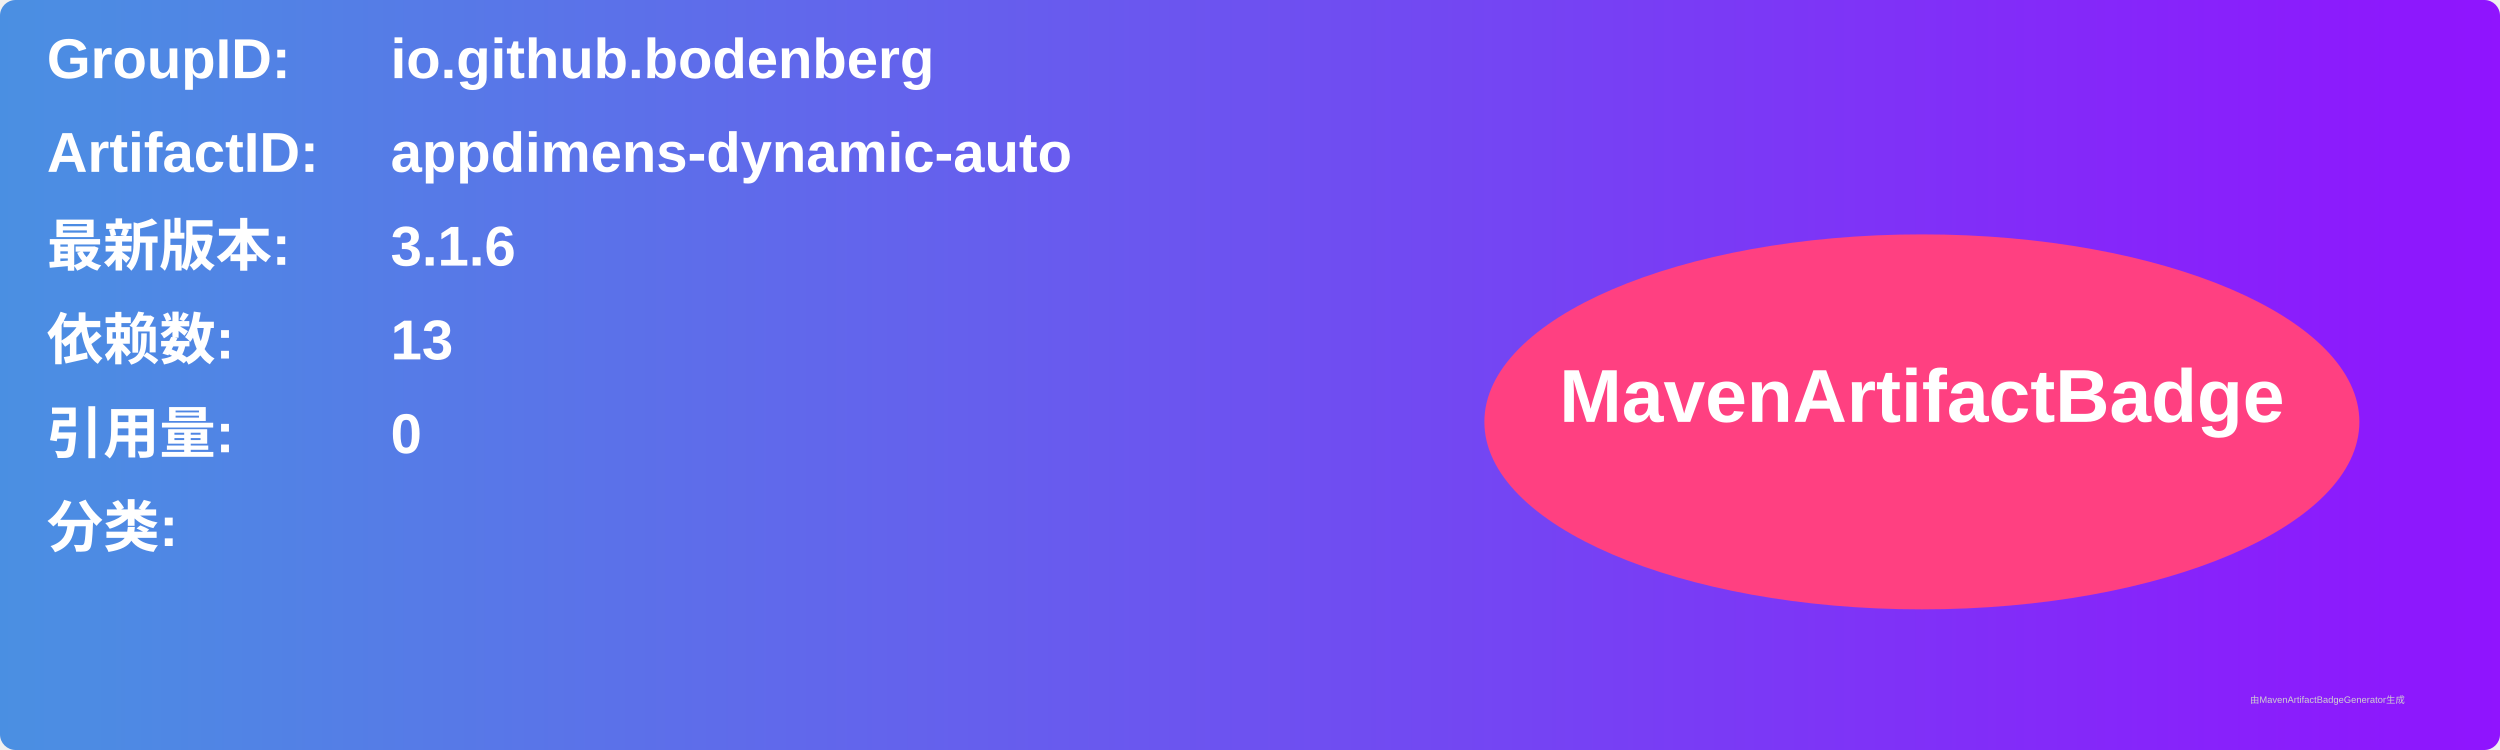
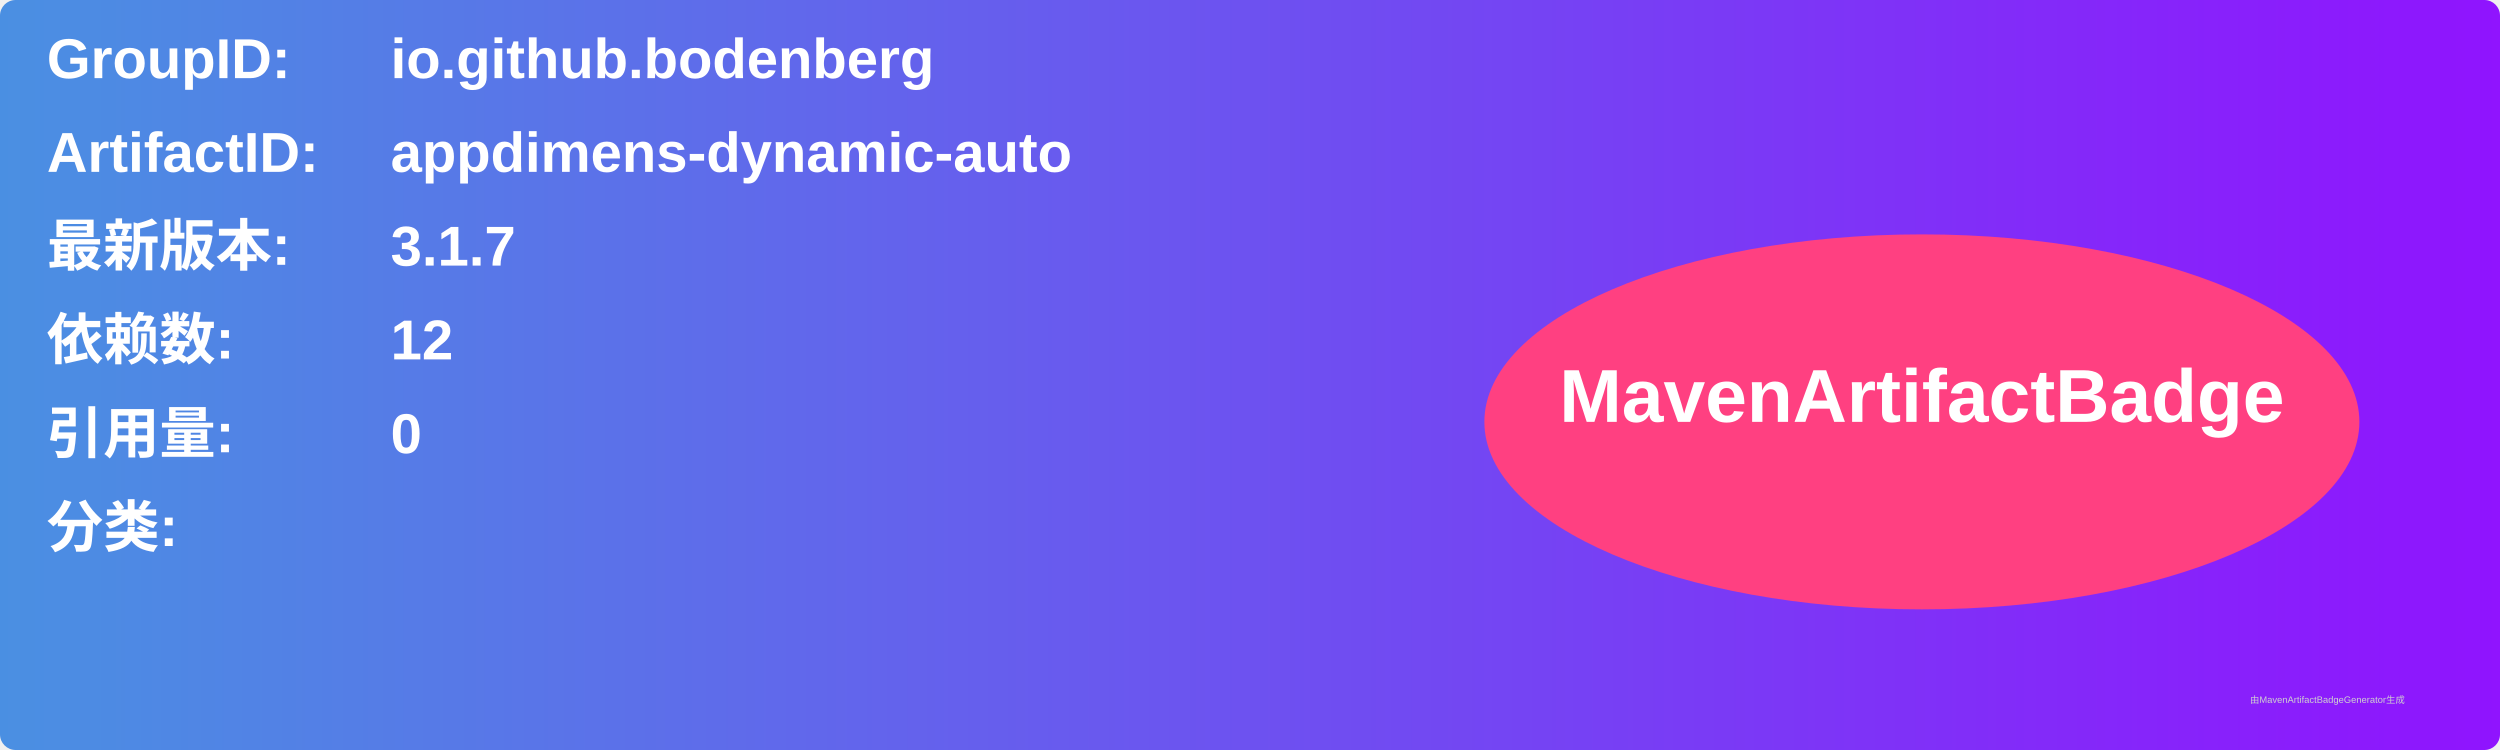
<svg xmlns="http://www.w3.org/2000/svg" width="800" height="240" viewBox="0 0 800 240">
  <linearGradient id="grad" x1="0%" y1="0%" x2="100%" y2="0%">
    <stop offset="0%" stop-color="#4a90e2" />
    <stop offset="100%" stop-color="#9013fe" />
  </linearGradient>
  <rect width="100%" height="100%" rx="5" ry="5" fill="url(#grad)" />
  <g transform="translate(15, 15)">
    <text x="0" y="10" font-family="Arial" font-size="18" fill="white" font-weight="bold" width="260">GroupID:</text>
    <text x="110" y="10" font-family="Arial" font-size="18" fill="white" font-weight="bold" width="460">io.github.bodenberg</text>
    <text x="0" y="40" font-family="Arial" font-size="18" fill="white" font-weight="bold" width="260">ArtifactID:</text>
    <text x="110" y="40" font-family="Arial" font-size="18" fill="white" font-weight="bold" width="460">appdimens-dynamic-auto</text>
    <text x="0" y="70" font-family="Arial" font-size="18" fill="white" font-weight="bold">最新版本:</text>
    <text x="110" y="70" font-family="Arial" font-size="18" fill="white" font-weight="bold">
-       <tspan font-weight="bold">3.1.6</tspan>
+       <tspan font-weight="bold">3.1.7</tspan>
    </text>
    <text x="0" y="100" font-family="Arial" font-size="18" fill="white" font-weight="bold">依赖数: </text>
    <text x="110" y="100" font-family="Arial" font-size="18" fill="white">
-       <tspan font-weight="bold">13</tspan>
+       <tspan font-weight="bold">12</tspan>
    </text>
    <text x="0" y="130" font-family="Arial" font-size="18" fill="white" font-weight="bold">引用量: </text>
    <text x="110" y="130" font-family="Arial" font-size="18" fill="white">
      <tspan font-weight="bold">0</tspan>
    </text>
    <text x="0" y="160" font-family="Arial" font-size="18" fill="white" font-weight="bold">分类:</text>
    <text x="10" y="190" font-family="Arial" font-size="10" fill="white">
      <tspan font-weight="bold" />
    </text>
    <ellipse cx="600" cy="120" rx="140" ry="60" fill="#ff4081" />
    <text x="600" y="120" text-anchor="middle" font-family="Arial" font-size="24" fill="white" font-weight="bold">MavenArtifactBadge</text>
  </g>
  <text x="720" y="225" font-family="Arial" font-size="3" fill="#d0d0d0">由MavenArtifactBadgeGenerator生成</text>
</svg>
